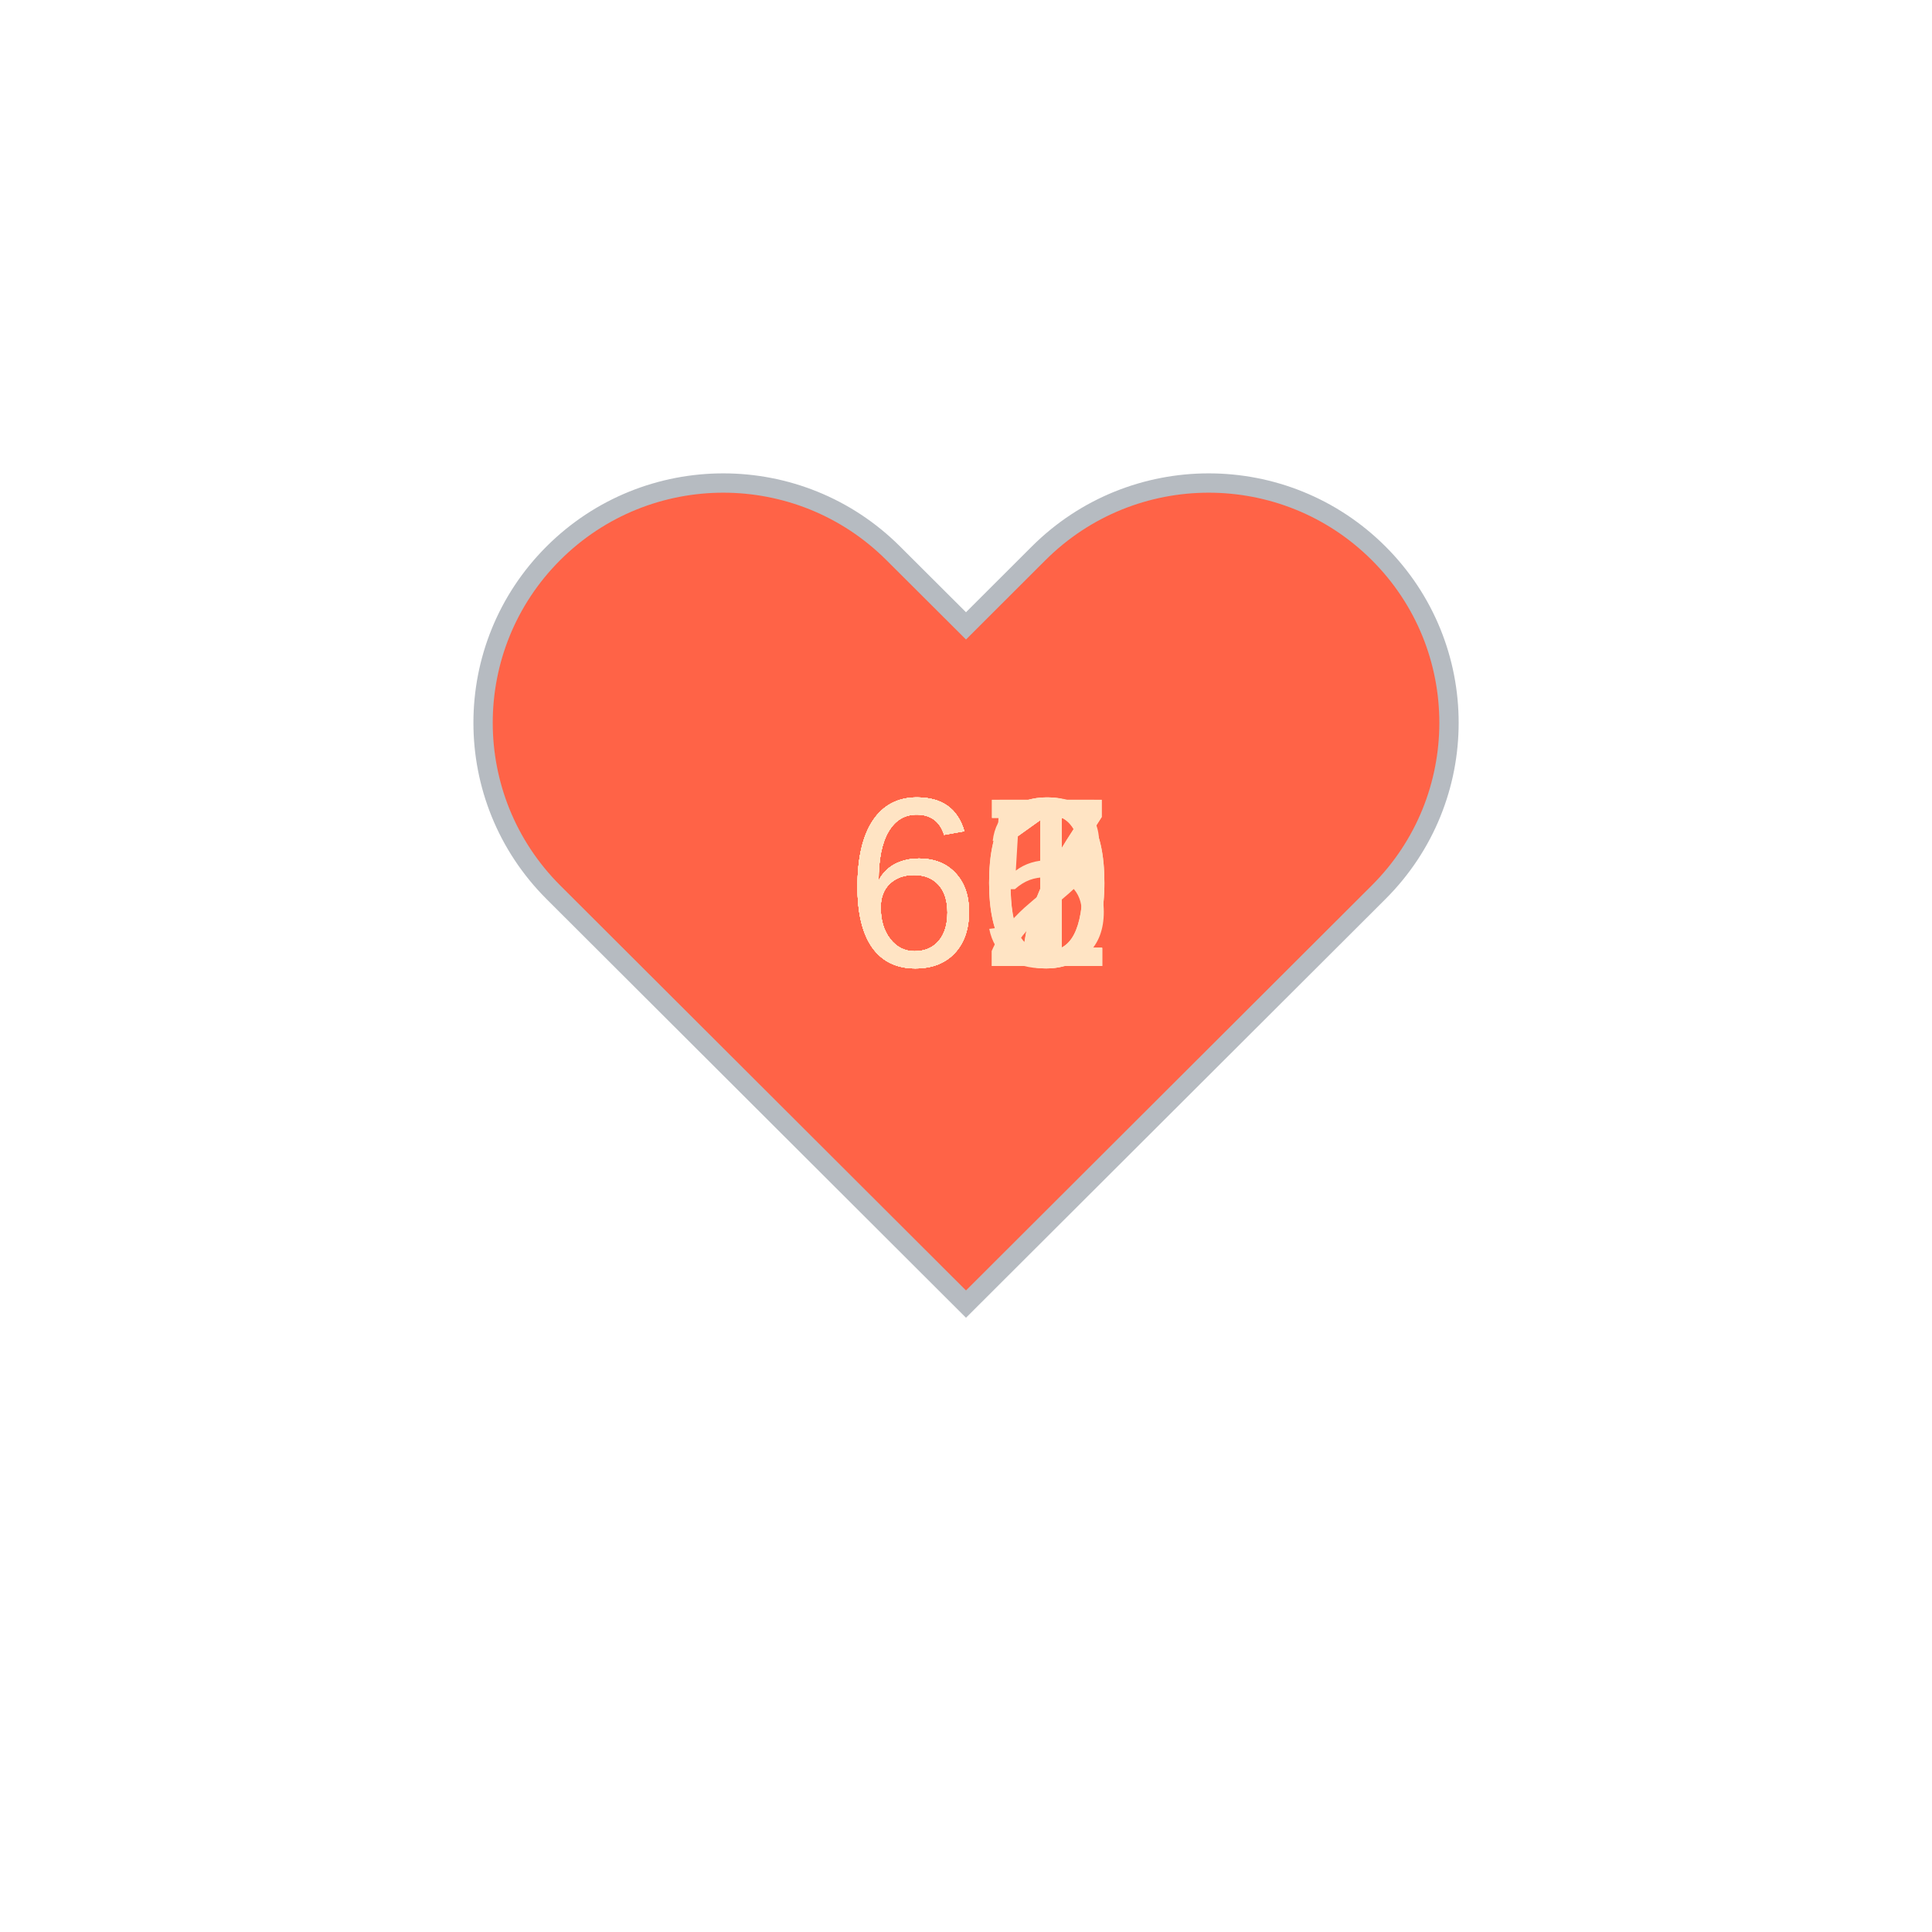
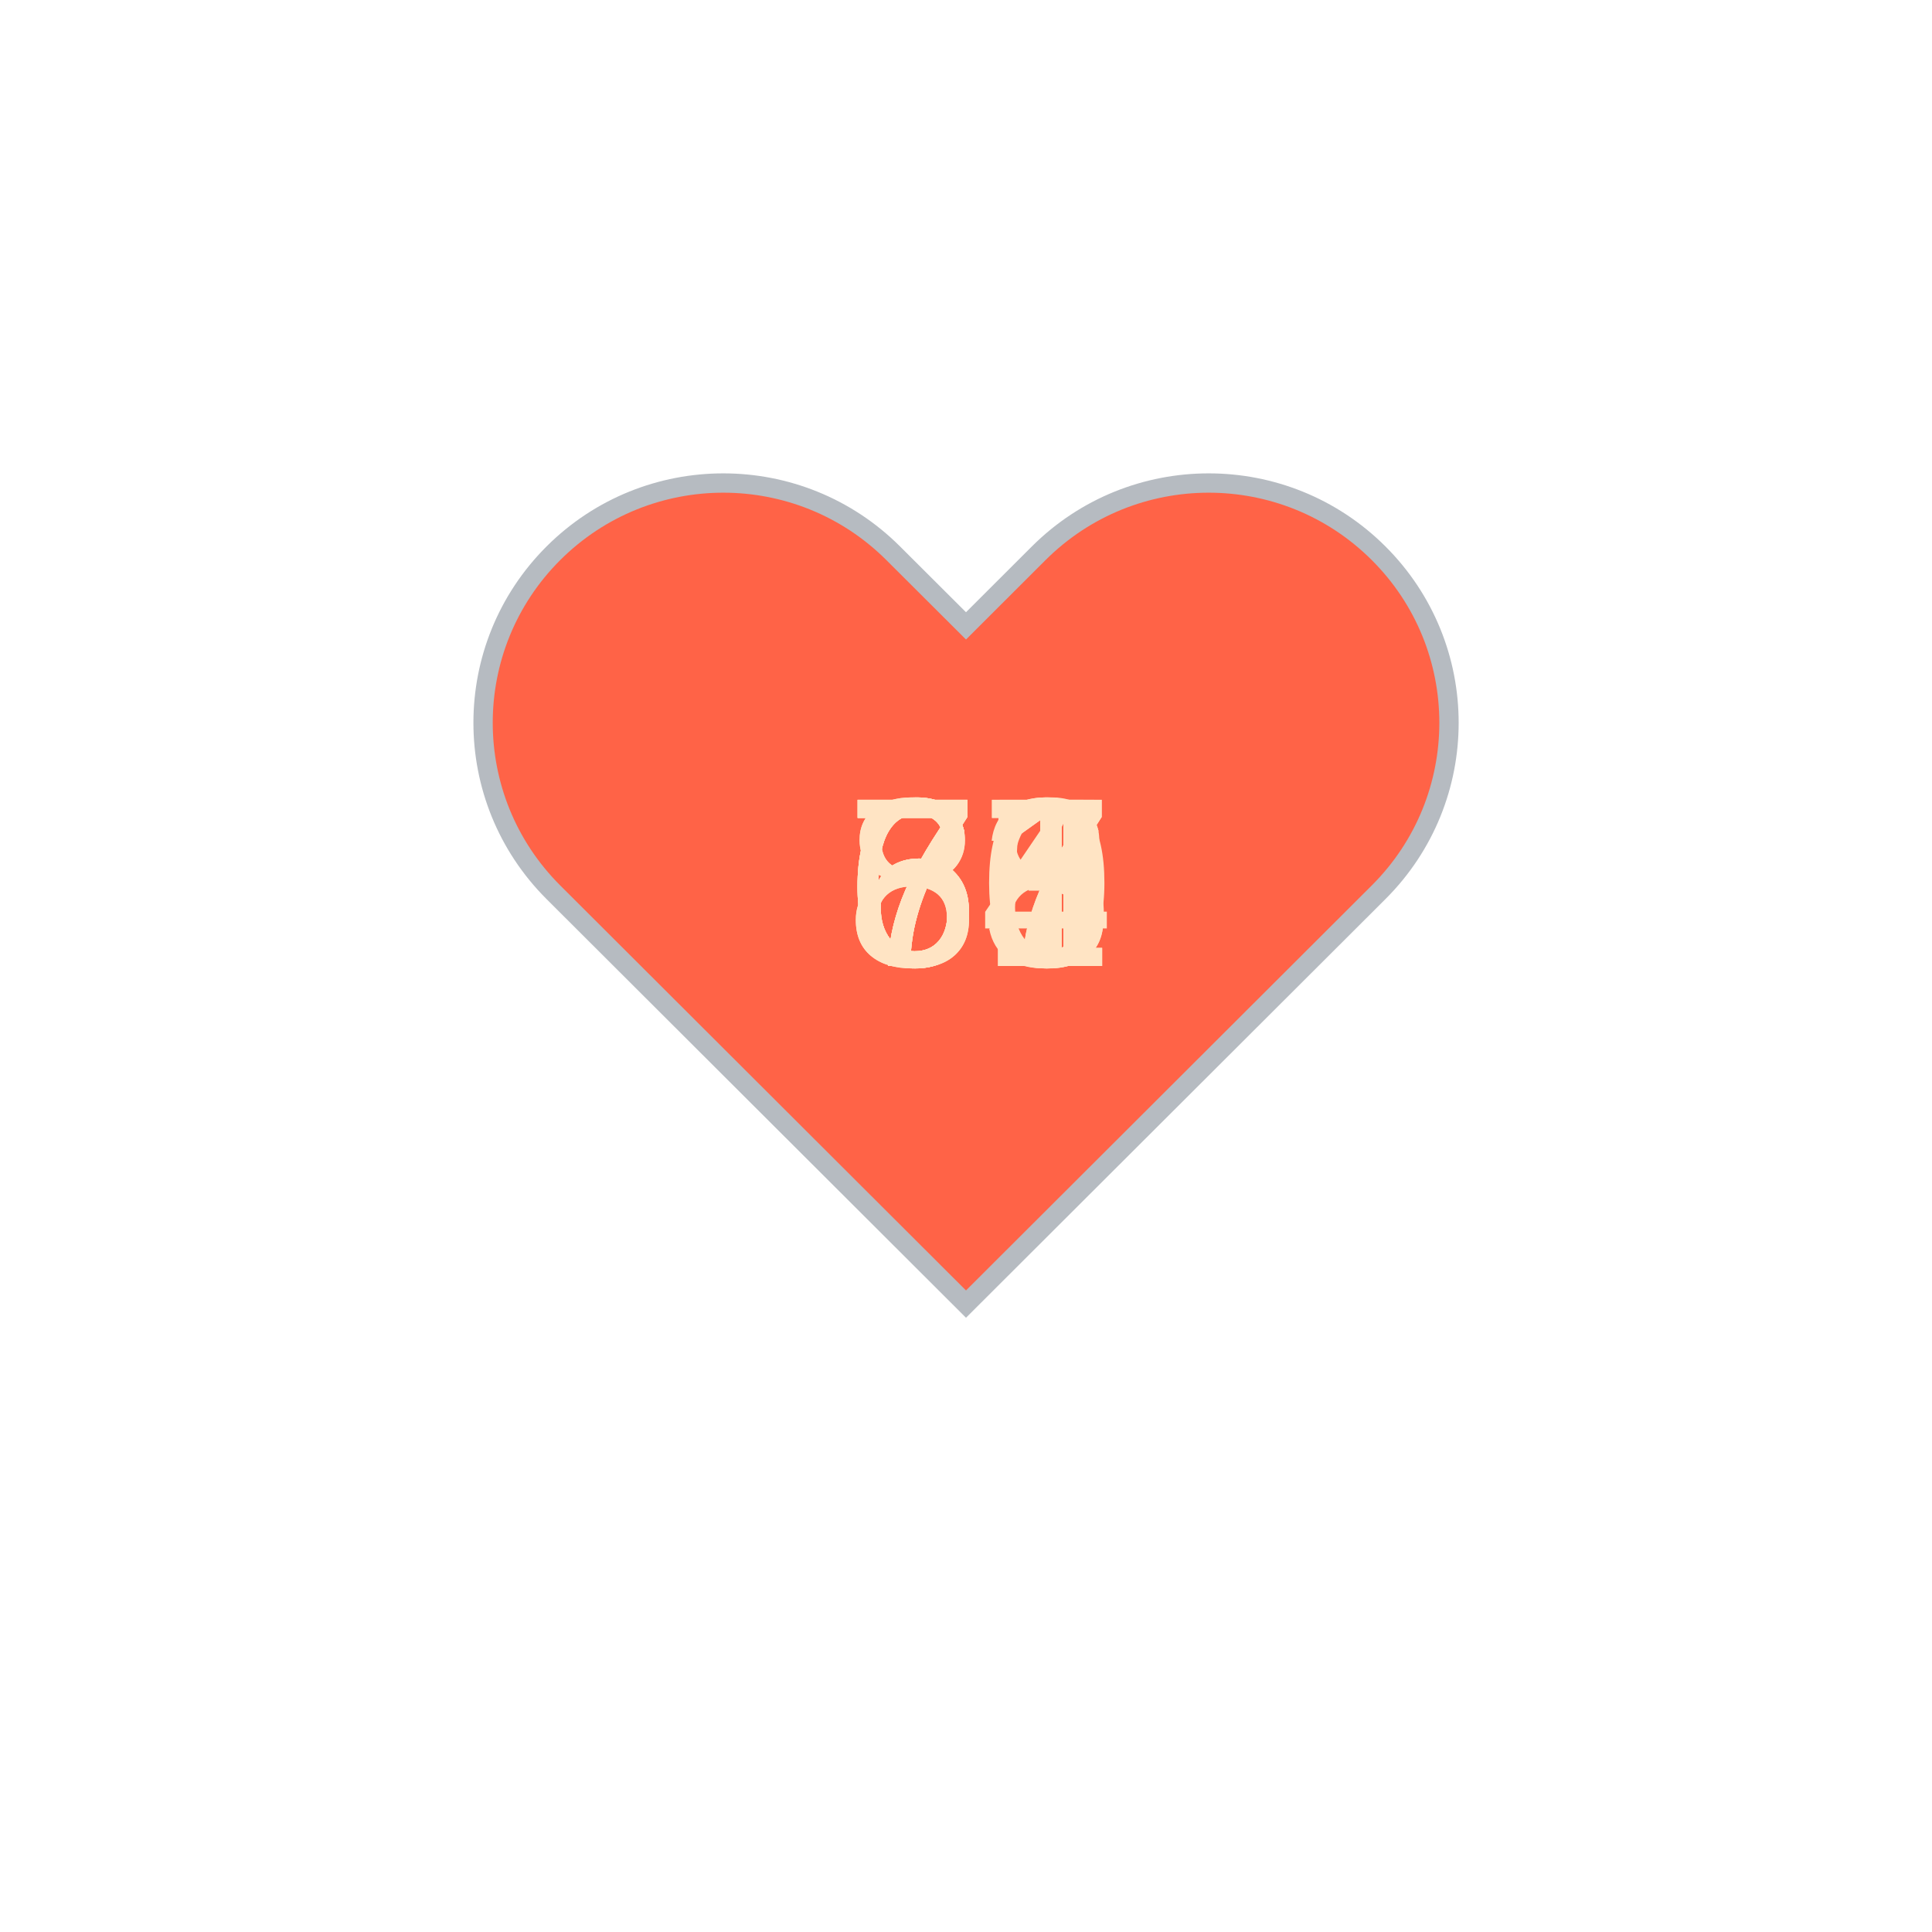
<svg xmlns="http://www.w3.org/2000/svg" baseProfile="full" height="150" version="1.1" viewBox="0,0,200,200" width="150">
  <defs />
  <g transform="translate(100 100)">
    <path d="M92.71,7.27L92.71,7.27c-9.71-9.69-25.46-9.69-35.18,0L50,14.79l-7.54-7.52C32.75-2.42,17-2.42,7.29,7.27v0 c-9.71,9.69-9.71,25.41,0,35.1L50,85l42.71-42.63C102.43,32.68,102.43,16.96,92.71,7.27z" fill="tomato" stroke="#B6BBC1" stroke-width="2" transform="translate(-50 -50)" />
    <animateTransform additive="sum" attributeName="transform" dur="1.2s" repeatCount="indefinite" type="scale" values="1; 1.5; 1.25; 1.5; 1.5; 1;" />
-     <text fill="bisque" style="font-size:25px; font-family:Arial" transform="translate(-12.5 0)">60<animate attributeName="visibility" dur="12.0s" keyTimes="0;0.1;0.2;0.3;0.4;0.5;0.6;0.7;0.8;0.9;1.0" repeatCount="indefinite" values="visible;hidden;hidden;hidden;hidden;hidden;hidden;hidden;hidden;hidden;hidden" />
+     <text fill="bisque" style="font-size:25px; font-family:Arial" transform="translate(-12.5 0)">80<animate attributeName="visibility" dur="12.0s" keyTimes="0;0.1;0.2;0.3;0.4;0.5;0.6;0.7;0.8;0.9;1.0" repeatCount="indefinite" values="visible;hidden;hidden;hidden;hidden;hidden;hidden;hidden;hidden;hidden;hidden" />
    </text>
-     <text fill="bisque" style="font-size:25px; font-family:Arial" transform="translate(-12.5 0)">61<animate attributeName="visibility" dur="12.0s" keyTimes="0;0.1;0.2;0.3;0.4;0.5;0.6;0.7;0.8;0.9;1.0" repeatCount="indefinite" values="hidden;visible;hidden;hidden;hidden;hidden;hidden;hidden;hidden;hidden;hidden" />
+     <text fill="bisque" style="font-size:25px; font-family:Arial" transform="translate(-12.5 0)">84<animate attributeName="visibility" dur="12.0s" keyTimes="0;0.1;0.2;0.3;0.4;0.5;0.6;0.7;0.8;0.9;1.0" repeatCount="indefinite" values="hidden;visible;hidden;hidden;hidden;hidden;hidden;hidden;hidden;hidden;hidden" />
    </text>
-     <text fill="bisque" style="font-size:25px; font-family:Arial" transform="translate(-12.5 0)">65<animate attributeName="visibility" dur="12.0s" keyTimes="0;0.1;0.2;0.3;0.4;0.5;0.6;0.7;0.8;0.9;1.0" repeatCount="indefinite" values="hidden;hidden;visible;hidden;hidden;hidden;hidden;hidden;hidden;hidden;hidden" />
+     <text fill="bisque" style="font-size:25px; font-family:Arial" transform="translate(-12.5 0)">77<animate attributeName="visibility" dur="12.0s" keyTimes="0;0.1;0.2;0.3;0.4;0.5;0.6;0.7;0.8;0.9;1.0" repeatCount="indefinite" values="hidden;hidden;visible;hidden;hidden;hidden;hidden;hidden;hidden;hidden;hidden" />
    </text>
-     <text fill="bisque" style="font-size:25px; font-family:Arial" transform="translate(-12.5 0)">67<animate attributeName="visibility" dur="12.0s" keyTimes="0;0.1;0.2;0.3;0.4;0.5;0.6;0.7;0.8;0.9;1.0" repeatCount="indefinite" values="hidden;hidden;hidden;visible;hidden;hidden;hidden;hidden;hidden;hidden;hidden" />
+     <text fill="bisque" style="font-size:25px; font-family:Arial" transform="translate(-12.5 0)">75<animate attributeName="visibility" dur="12.0s" keyTimes="0;0.1;0.2;0.3;0.4;0.5;0.6;0.7;0.8;0.9;1.0" repeatCount="indefinite" values="hidden;hidden;hidden;visible;hidden;hidden;hidden;hidden;hidden;hidden;hidden" />
    </text>
-     <text fill="bisque" style="font-size:25px; font-family:Arial" transform="translate(-12.5 0)">67<animate attributeName="visibility" dur="12.0s" keyTimes="0;0.1;0.2;0.3;0.4;0.5;0.6;0.7;0.8;0.9;1.0" repeatCount="indefinite" values="hidden;hidden;hidden;hidden;visible;hidden;hidden;hidden;hidden;hidden;hidden" />
+     <text fill="bisque" style="font-size:25px; font-family:Arial" transform="translate(-12.5 0)">71<animate attributeName="visibility" dur="12.0s" keyTimes="0;0.1;0.2;0.3;0.4;0.5;0.6;0.7;0.8;0.9;1.0" repeatCount="indefinite" values="hidden;hidden;hidden;hidden;visible;hidden;hidden;hidden;hidden;hidden;hidden" />
    </text>
-     <text fill="bisque" style="font-size:25px; font-family:Arial" transform="translate(-12.5 0)">61<animate attributeName="visibility" dur="12.0s" keyTimes="0;0.1;0.2;0.3;0.4;0.5;0.6;0.7;0.8;0.9;1.0" repeatCount="indefinite" values="hidden;hidden;hidden;hidden;hidden;visible;hidden;hidden;hidden;hidden;hidden" />
+     <text fill="bisque" style="font-size:25px; font-family:Arial" transform="translate(-12.5 0)">71<animate attributeName="visibility" dur="12.0s" keyTimes="0;0.1;0.2;0.3;0.4;0.5;0.6;0.7;0.8;0.9;1.0" repeatCount="indefinite" values="hidden;hidden;hidden;hidden;hidden;visible;hidden;hidden;hidden;hidden;hidden" />
    </text>
-     <text fill="bisque" style="font-size:25px; font-family:Arial" transform="translate(-12.5 0)">61<animate attributeName="visibility" dur="12.0s" keyTimes="0;0.1;0.2;0.3;0.4;0.5;0.6;0.7;0.8;0.9;1.0" repeatCount="indefinite" values="hidden;hidden;hidden;hidden;hidden;hidden;visible;hidden;hidden;hidden;hidden" />
+     <text fill="bisque" style="font-size:25px; font-family:Arial" transform="translate(-12.5 0)">68<animate attributeName="visibility" dur="12.0s" keyTimes="0;0.1;0.2;0.3;0.4;0.5;0.6;0.7;0.8;0.9;1.0" repeatCount="indefinite" values="hidden;hidden;hidden;hidden;hidden;hidden;visible;hidden;hidden;hidden;hidden" />
    </text>
-     <text fill="bisque" style="font-size:25px; font-family:Arial" transform="translate(-12.5 0)">62<animate attributeName="visibility" dur="12.0s" keyTimes="0;0.1;0.2;0.3;0.4;0.5;0.6;0.7;0.8;0.9;1.0" repeatCount="indefinite" values="hidden;hidden;hidden;hidden;hidden;hidden;hidden;visible;hidden;hidden;hidden" />
+     <text fill="bisque" style="font-size:25px; font-family:Arial" transform="translate(-12.5 0)">67<animate attributeName="visibility" dur="12.0s" keyTimes="0;0.1;0.2;0.3;0.4;0.5;0.6;0.7;0.8;0.9;1.0" repeatCount="indefinite" values="hidden;hidden;hidden;hidden;hidden;hidden;hidden;visible;hidden;hidden;hidden" />
    </text>
-     <text fill="bisque" style="font-size:25px; font-family:Arial" transform="translate(-12.5 0)">60<animate attributeName="visibility" dur="12.0s" keyTimes="0;0.1;0.2;0.3;0.4;0.5;0.6;0.7;0.8;0.9;1.0" repeatCount="indefinite" values="hidden;hidden;hidden;hidden;hidden;hidden;hidden;hidden;visible;hidden;hidden" />
+     <text fill="bisque" style="font-size:25px; font-family:Arial" transform="translate(-12.5 0)">63<animate attributeName="visibility" dur="12.0s" keyTimes="0;0.1;0.2;0.3;0.4;0.5;0.6;0.7;0.8;0.9;1.0" repeatCount="indefinite" values="hidden;hidden;hidden;hidden;hidden;hidden;hidden;hidden;visible;hidden;hidden" />
    </text>
-     <text fill="bisque" style="font-size:25px; font-family:Arial" transform="translate(-12.5 0)">61<animate attributeName="visibility" dur="12.0s" keyTimes="0;0.1;0.2;0.3;0.4;0.5;0.6;0.7;0.8;0.9;1.0" repeatCount="indefinite" values="hidden;hidden;hidden;hidden;hidden;hidden;hidden;hidden;hidden;visible;hidden" />
+     <text fill="bisque" style="font-size:25px; font-family:Arial" transform="translate(-12.5 0)">66<animate attributeName="visibility" dur="12.0s" keyTimes="0;0.1;0.2;0.3;0.4;0.5;0.6;0.7;0.8;0.9;1.0" repeatCount="indefinite" values="hidden;hidden;hidden;hidden;hidden;hidden;hidden;hidden;hidden;visible;hidden" />
    </text>
  </g>
</svg>
